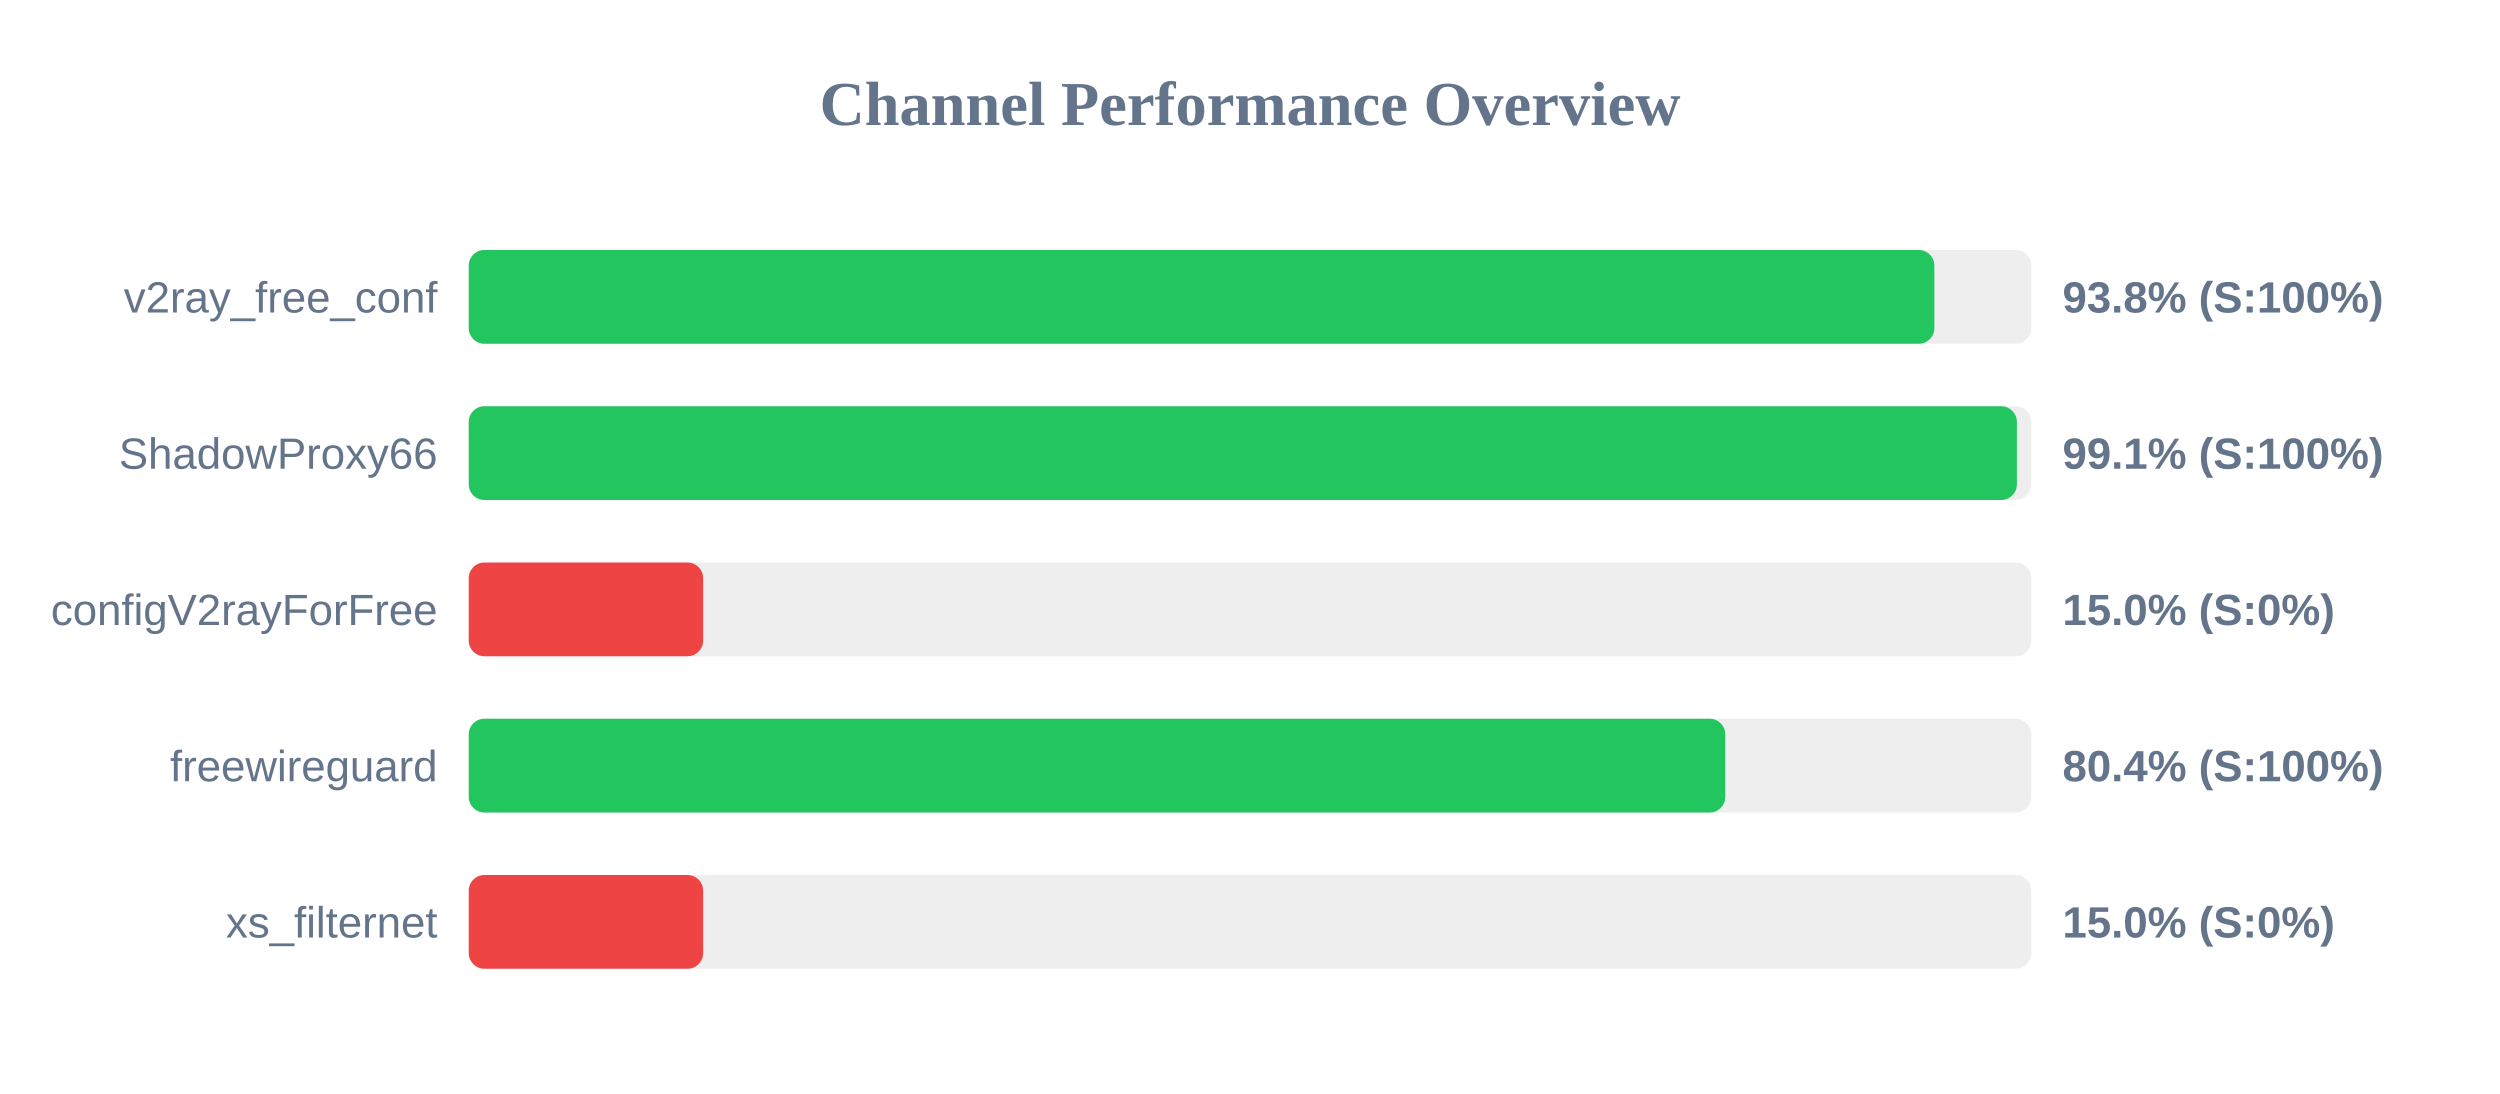
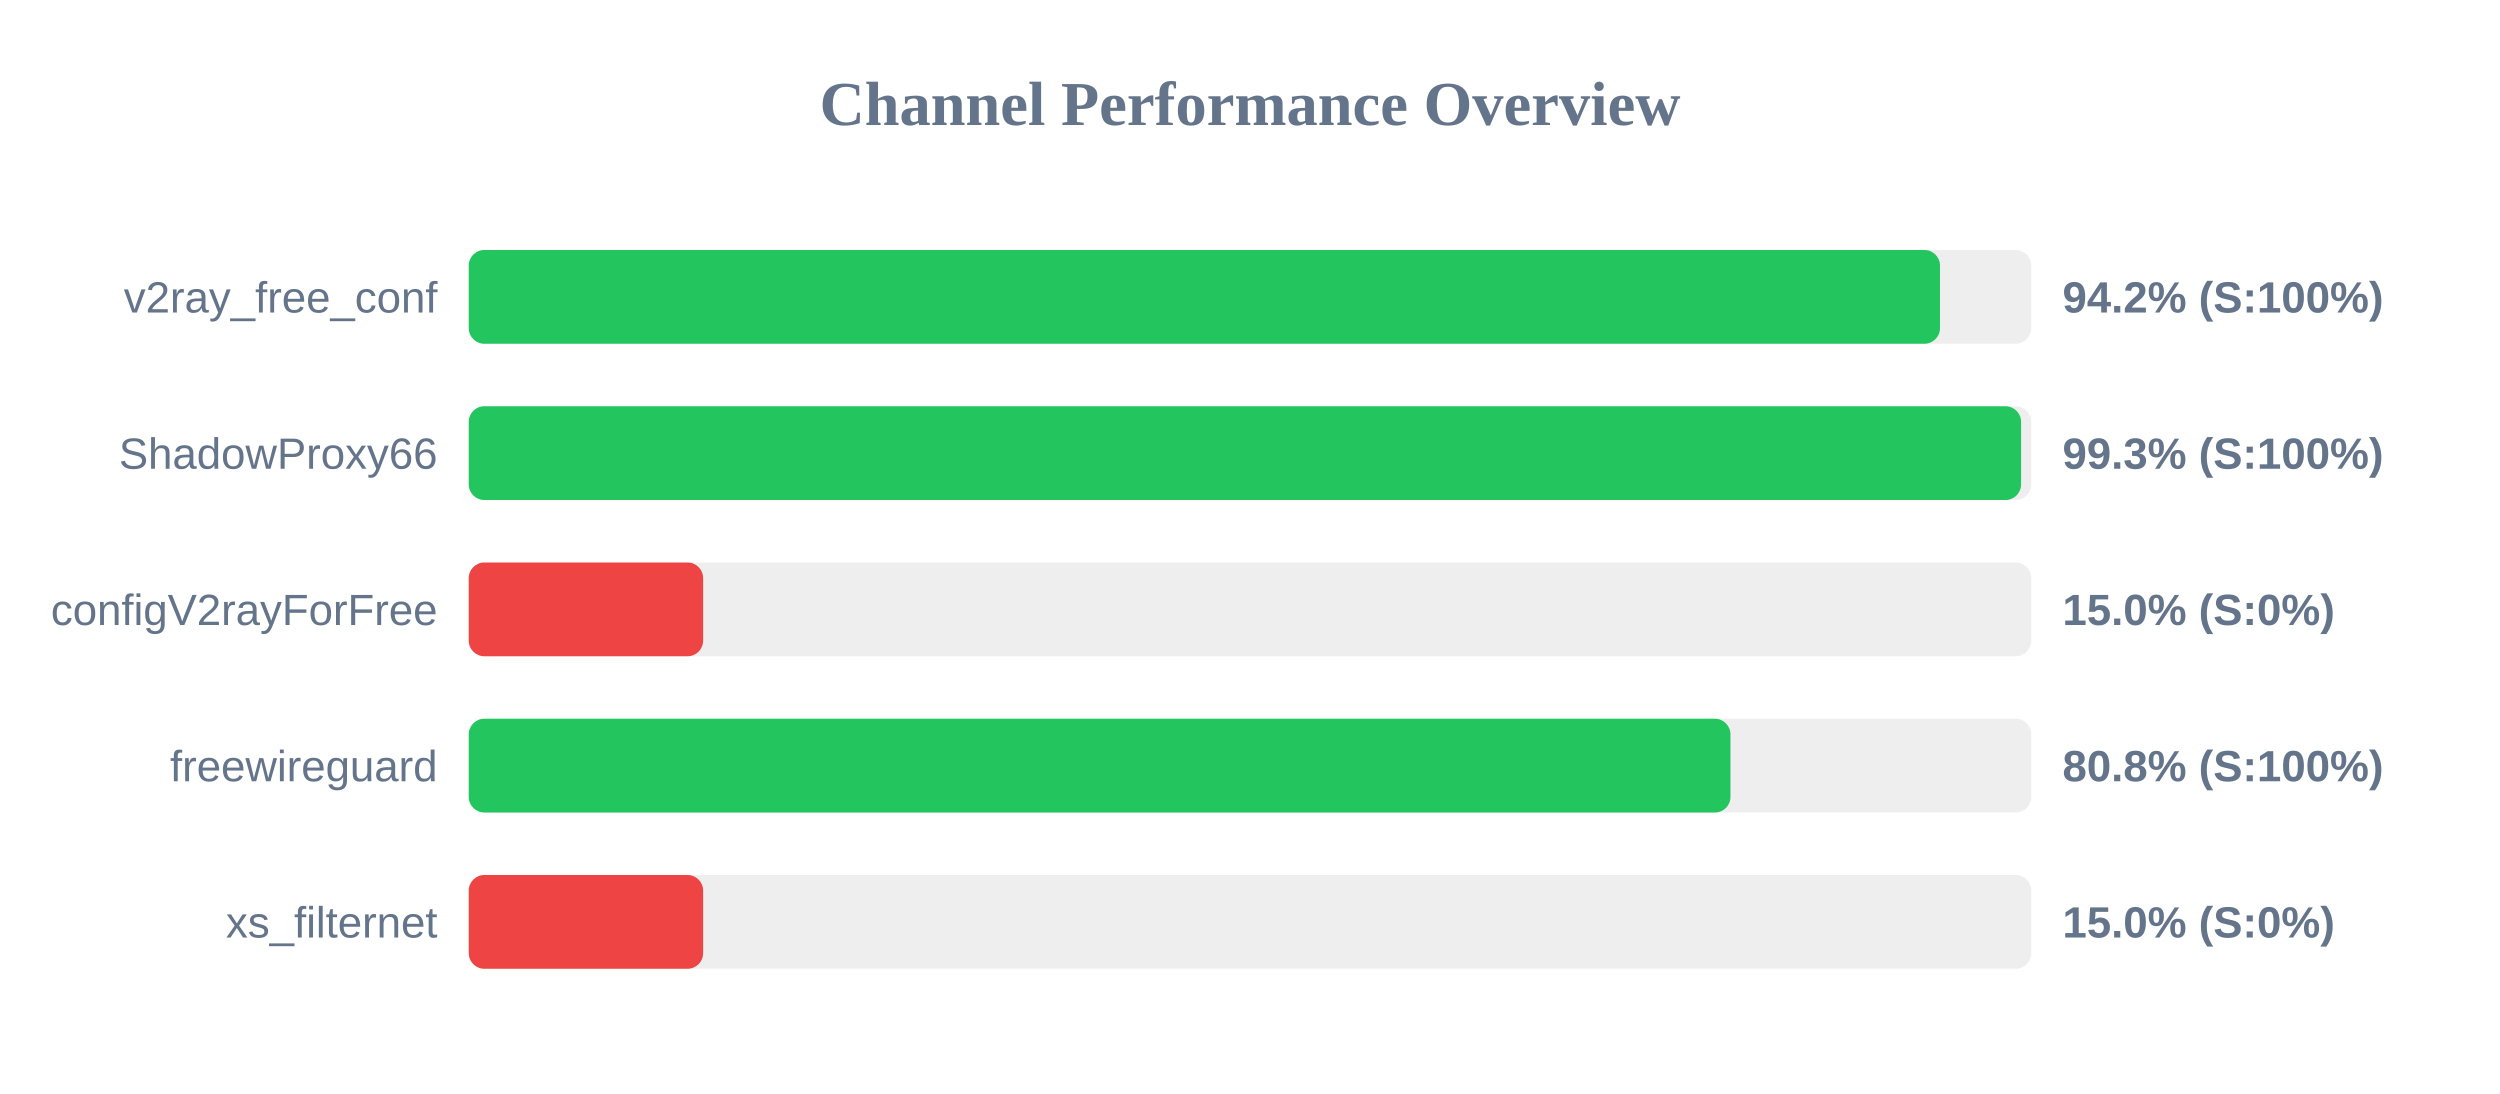
<svg xmlns="http://www.w3.org/2000/svg" width="800" height="350" version="1.1">
  <style>
        .row { font: 14px Arial; fill: #64748b; }
        .score { font: bold 14px Arial; fill: #64748b; }
    </style>
  <text x="400" y="40" text-anchor="middle" font-size="20px" font-weight="bold" fill="#64748b">Channel Performance Overview</text>
  <rect x="150" y="80" width="500" height="30" fill="#eee" rx="5" />
-   <rect x="150" y="80" width="469.0" height="30" fill="#22c55e" rx="5" />
+   <rect x="150" y="80" width="470.8" height="30" fill="#22c55e" rx="5" />
  <text x="140" y="100" text-anchor="end" class="row">v2ray_free_conf</text>
-   <text x="660" y="100" text-anchor="start" class="score">93.8% (S:100%)</text>
+   <text x="660" y="100" text-anchor="start" class="score">94.2% (S:100%)</text>
  <rect x="150" y="130" width="500" height="30" fill="#eee" rx="5" />
-   <rect x="150" y="130" width="495.4" height="30" fill="#22c55e" rx="5" />
+   <rect x="150" y="130" width="496.75" height="30" fill="#22c55e" rx="5" />
  <text x="140" y="150" text-anchor="end" class="row">ShadowProxy66</text>
-   <text x="660" y="150" text-anchor="start" class="score">99.1% (S:100%)</text>
+   <text x="660" y="150" text-anchor="start" class="score">99.3% (S:100%)</text>
  <rect x="150" y="180" width="500" height="30" fill="#eee" rx="5" />
  <rect x="150" y="180" width="75.0" height="30" fill="#ef4444" rx="5" />
  <text x="140" y="200" text-anchor="end" class="row">configV2rayForFree</text>
  <text x="660" y="200" text-anchor="start" class="score">15.0% (S:0%)</text>
  <rect x="150" y="230" width="500" height="30" fill="#eee" rx="5" />
-   <rect x="150" y="230" width="402.1" height="30" fill="#22c55e" rx="5" />
+   <rect x="150" y="230" width="403.75" height="30" fill="#22c55e" rx="5" />
  <text x="140" y="250" text-anchor="end" class="row">freewireguard</text>
-   <text x="660" y="250" text-anchor="start" class="score">80.4% (S:100%)</text>
+   <text x="660" y="250" text-anchor="start" class="score">80.8% (S:100%)</text>
  <rect x="150" y="280" width="500" height="30" fill="#eee" rx="5" />
  <rect x="150" y="280" width="75.0" height="30" fill="#ef4444" rx="5" />
  <text x="140" y="300" text-anchor="end" class="row">xs_filternet</text>
  <text x="660" y="300" text-anchor="start" class="score">15.0% (S:0%)</text>
</svg>
